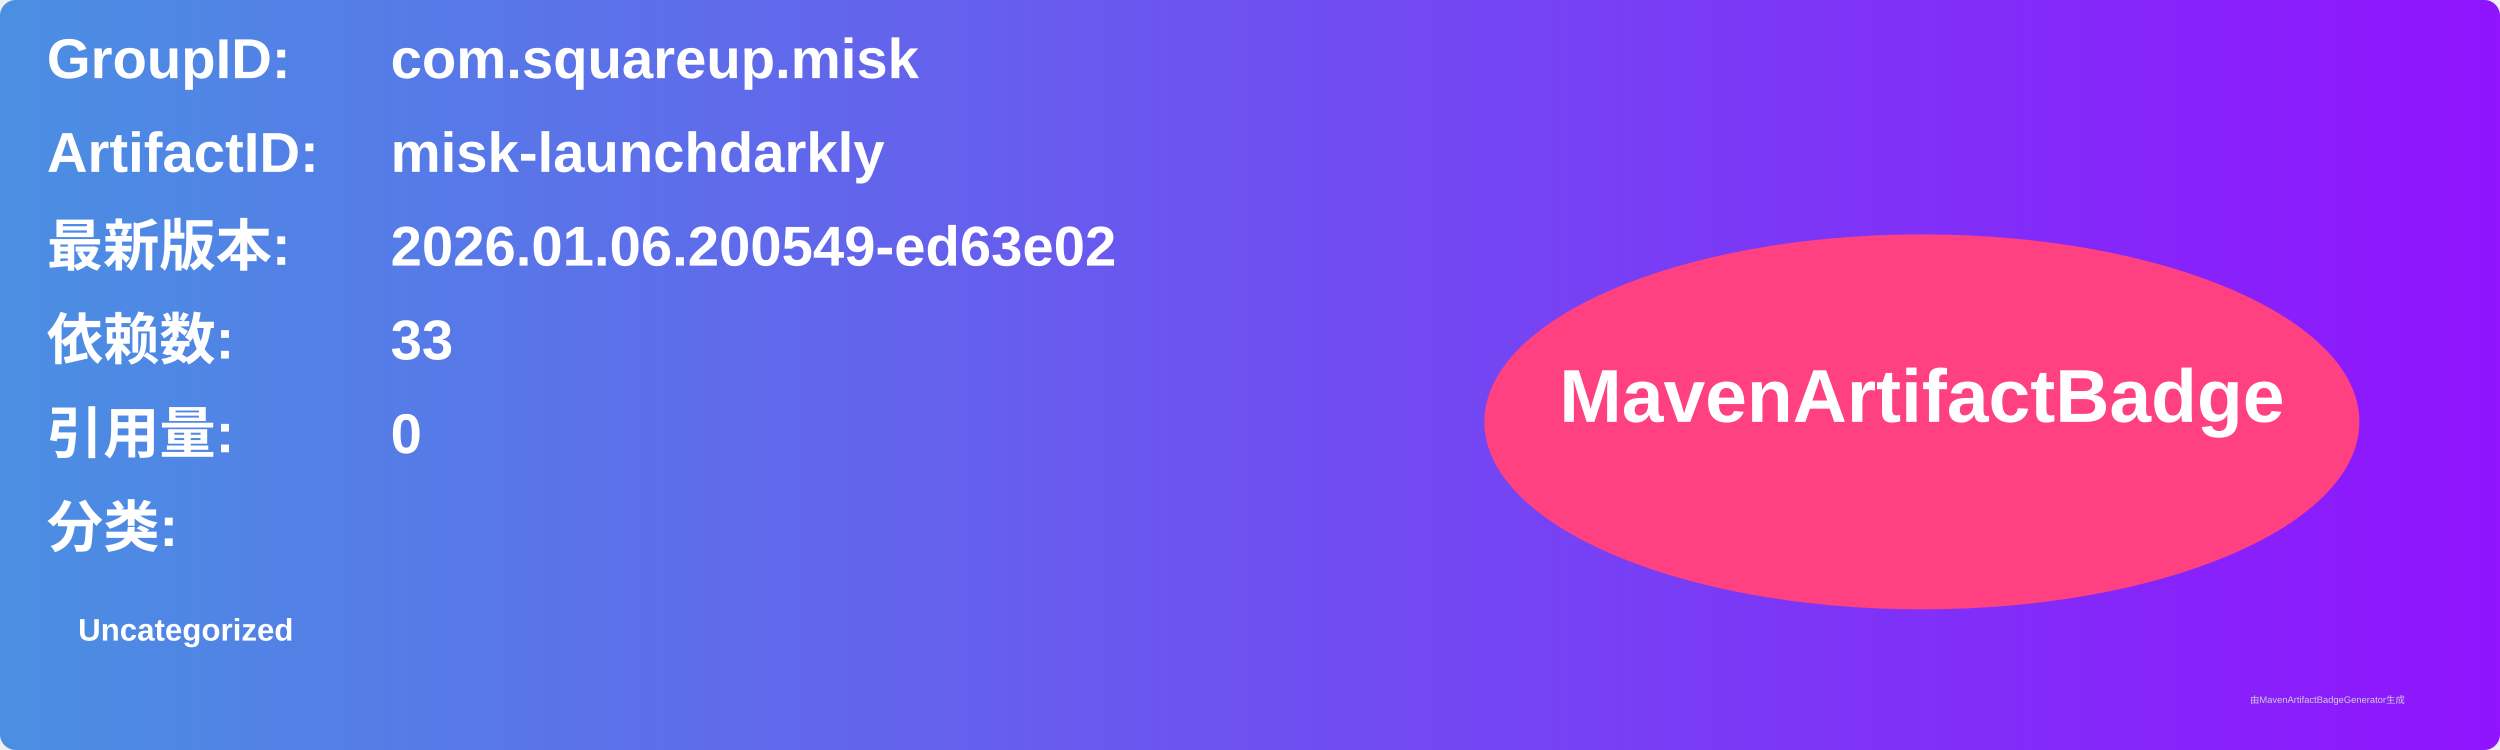
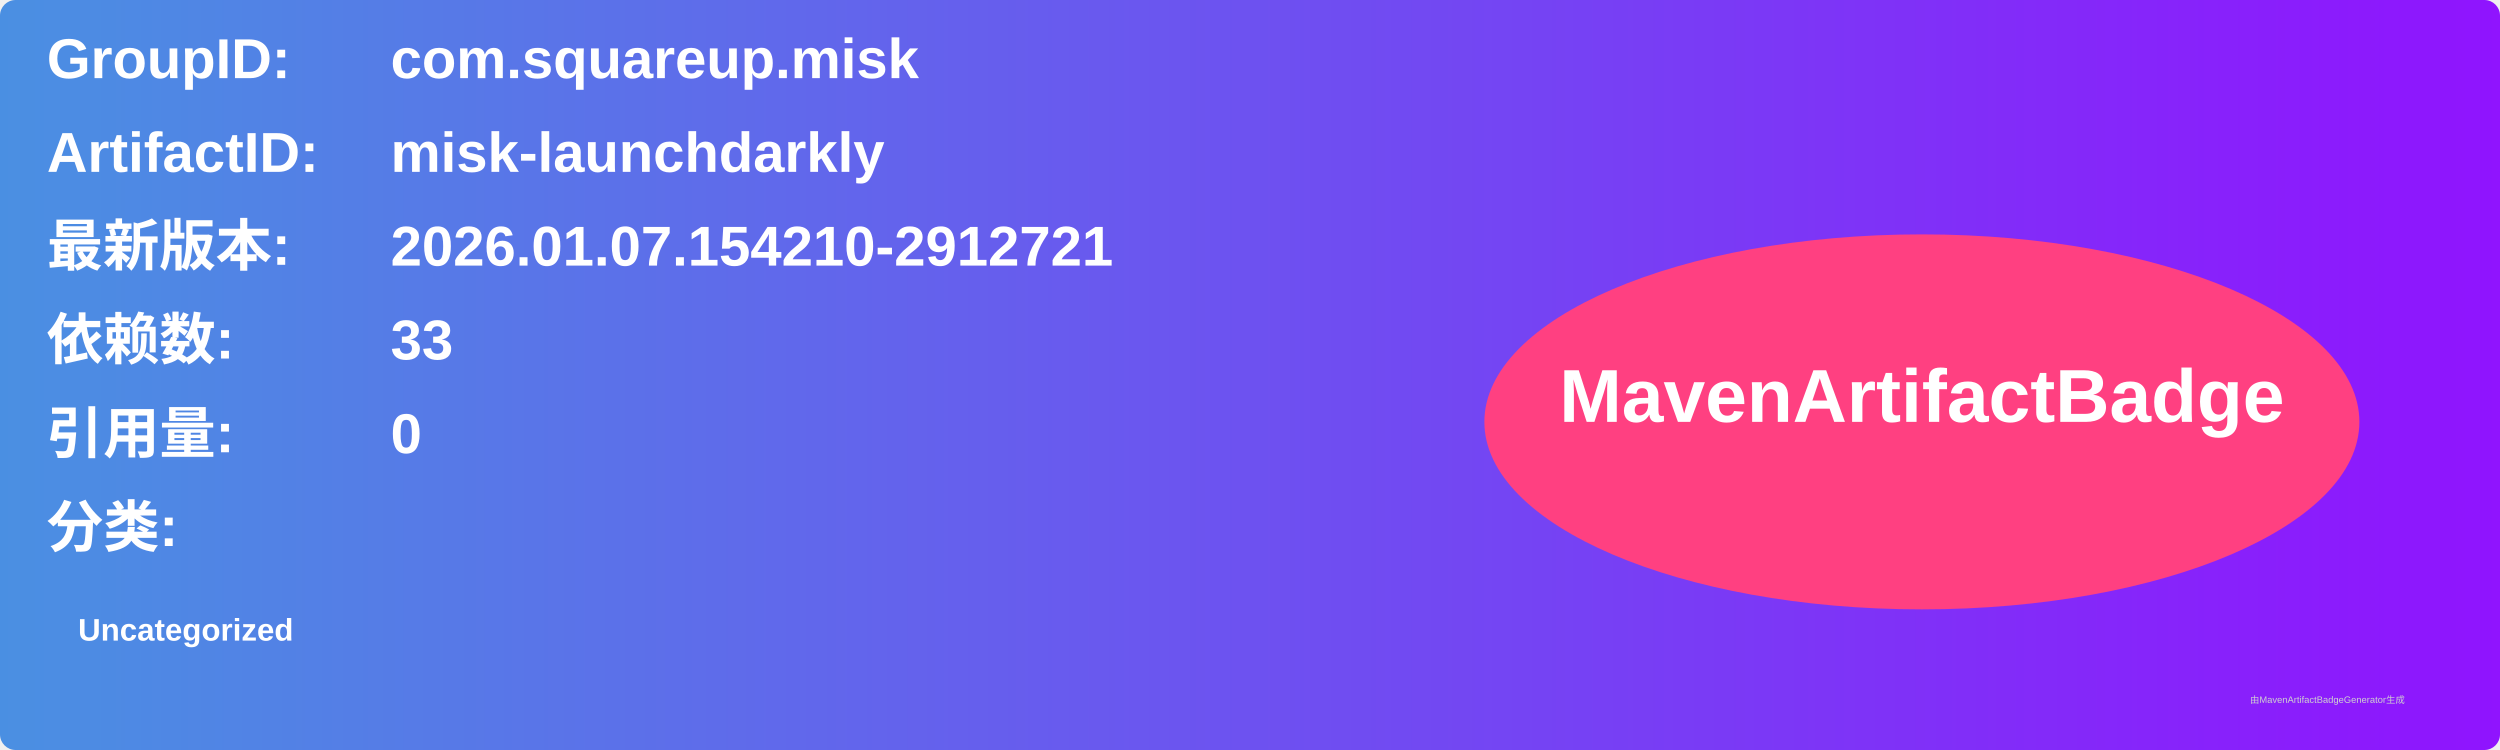
<svg xmlns="http://www.w3.org/2000/svg" width="800" height="240" viewBox="0 0 800 240">
  <linearGradient id="grad" x1="0%" y1="0%" x2="100%" y2="0%">
    <stop offset="0%" stop-color="#4a90e2" />
    <stop offset="100%" stop-color="#9013fe" />
  </linearGradient>
  <rect width="100%" height="100%" rx="5" ry="5" fill="url(#grad)" />
  <g transform="translate(15, 15)">
    <text x="0" y="10" font-family="Arial" font-size="18" fill="white" font-weight="bold" width="260">GroupID:</text>
    <text x="110" y="10" font-family="Arial" font-size="18" fill="white" font-weight="bold" width="460">com.squareup.misk</text>
    <text x="0" y="40" font-family="Arial" font-size="18" fill="white" font-weight="bold" width="260">ArtifactID:</text>
    <text x="110" y="40" font-family="Arial" font-size="18" fill="white" font-weight="bold" width="460">misk-launchdarkly</text>
    <text x="0" y="70" font-family="Arial" font-size="18" fill="white" font-weight="bold">最新版本:</text>
    <text x="110" y="70" font-family="Arial" font-size="18" fill="white" font-weight="bold">
-       <tspan font-weight="bold">2026.01.06.200549-ed63e02</tspan>
+       <tspan font-weight="bold">2026.01.07.154210-2912721</tspan>
    </text>
    <text x="0" y="100" font-family="Arial" font-size="18" fill="white" font-weight="bold">依赖数: </text>
    <text x="110" y="100" font-family="Arial" font-size="18" fill="white">
      <tspan font-weight="bold">33</tspan>
    </text>
    <text x="0" y="130" font-family="Arial" font-size="18" fill="white" font-weight="bold">引用量: </text>
    <text x="110" y="130" font-family="Arial" font-size="18" fill="white">
      <tspan font-weight="bold">0</tspan>
    </text>
    <text x="0" y="160" font-family="Arial" font-size="18" fill="white" font-weight="bold">分类:</text>
    <text x="10" y="190" font-family="Arial" font-size="10" fill="white">
      <tspan font-weight="bold">Uncategorized</tspan>
    </text>
    <ellipse cx="600" cy="120" rx="140" ry="60" fill="#ff4081" />
    <text x="600" y="120" text-anchor="middle" font-family="Arial" font-size="24" fill="white" font-weight="bold">MavenArtifactBadge</text>
  </g>
  <text x="720" y="225" font-family="Arial" font-size="3" fill="#d0d0d0">由MavenArtifactBadgeGenerator生成</text>
</svg>
